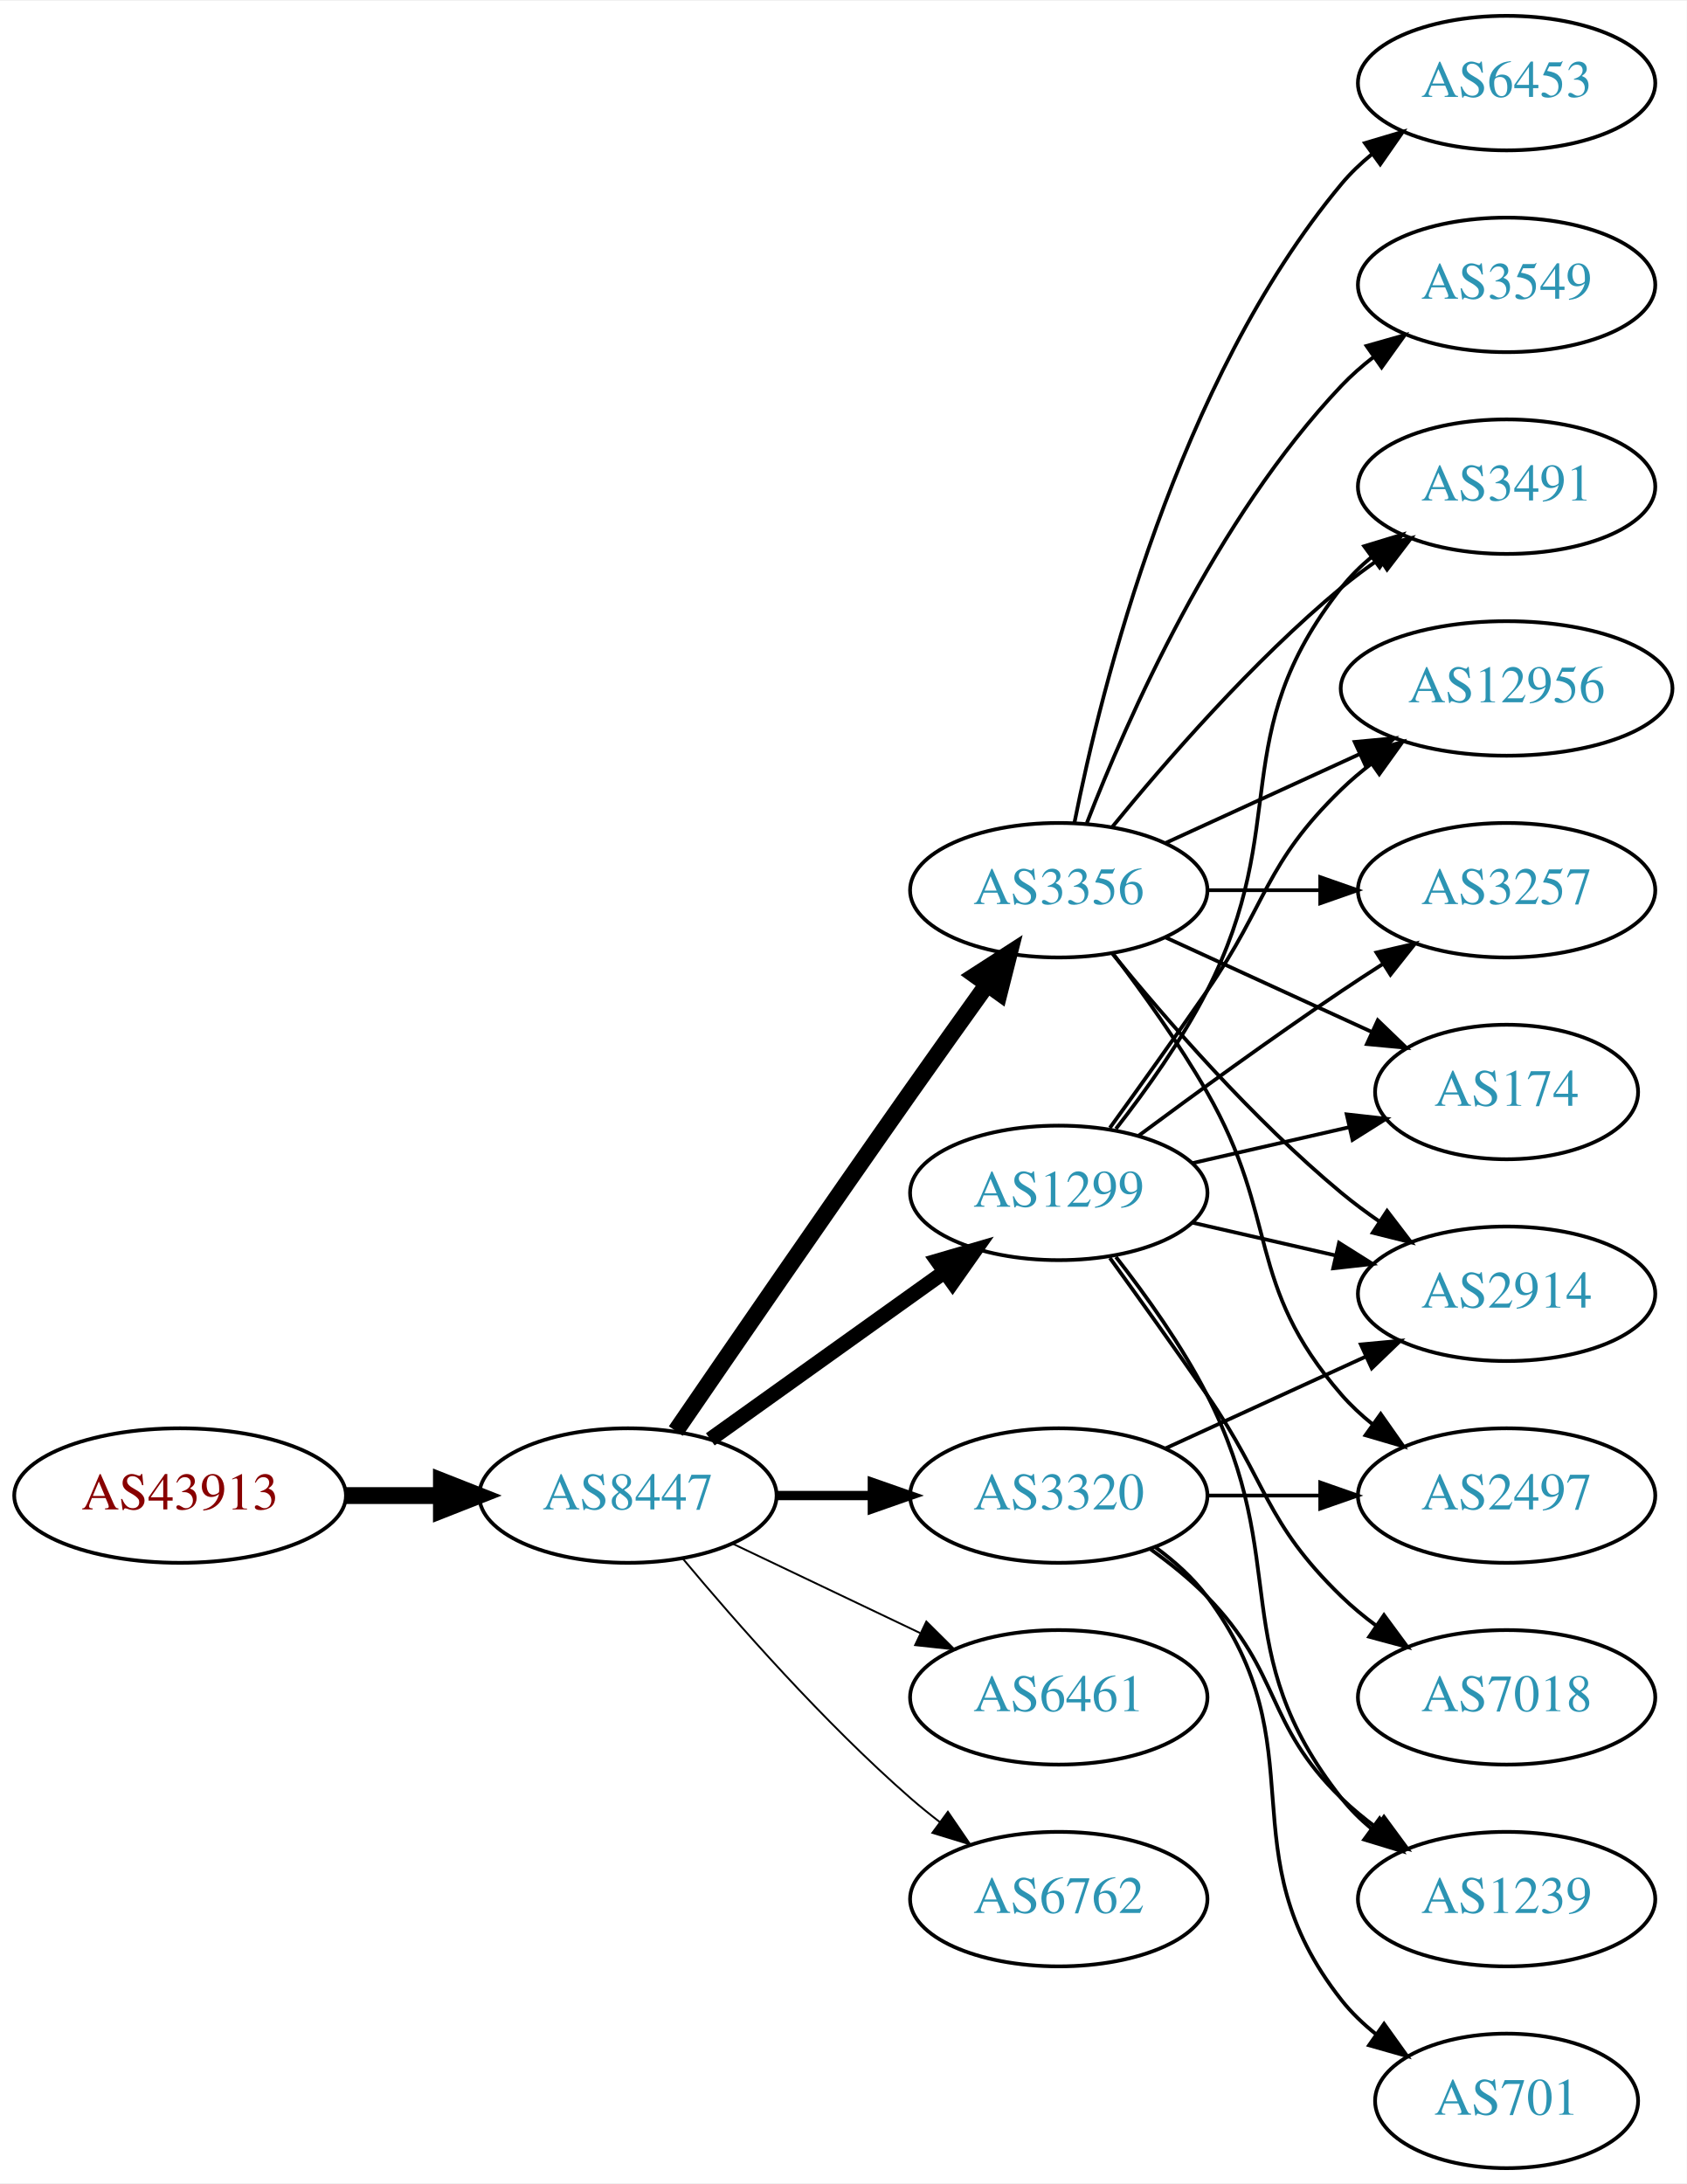
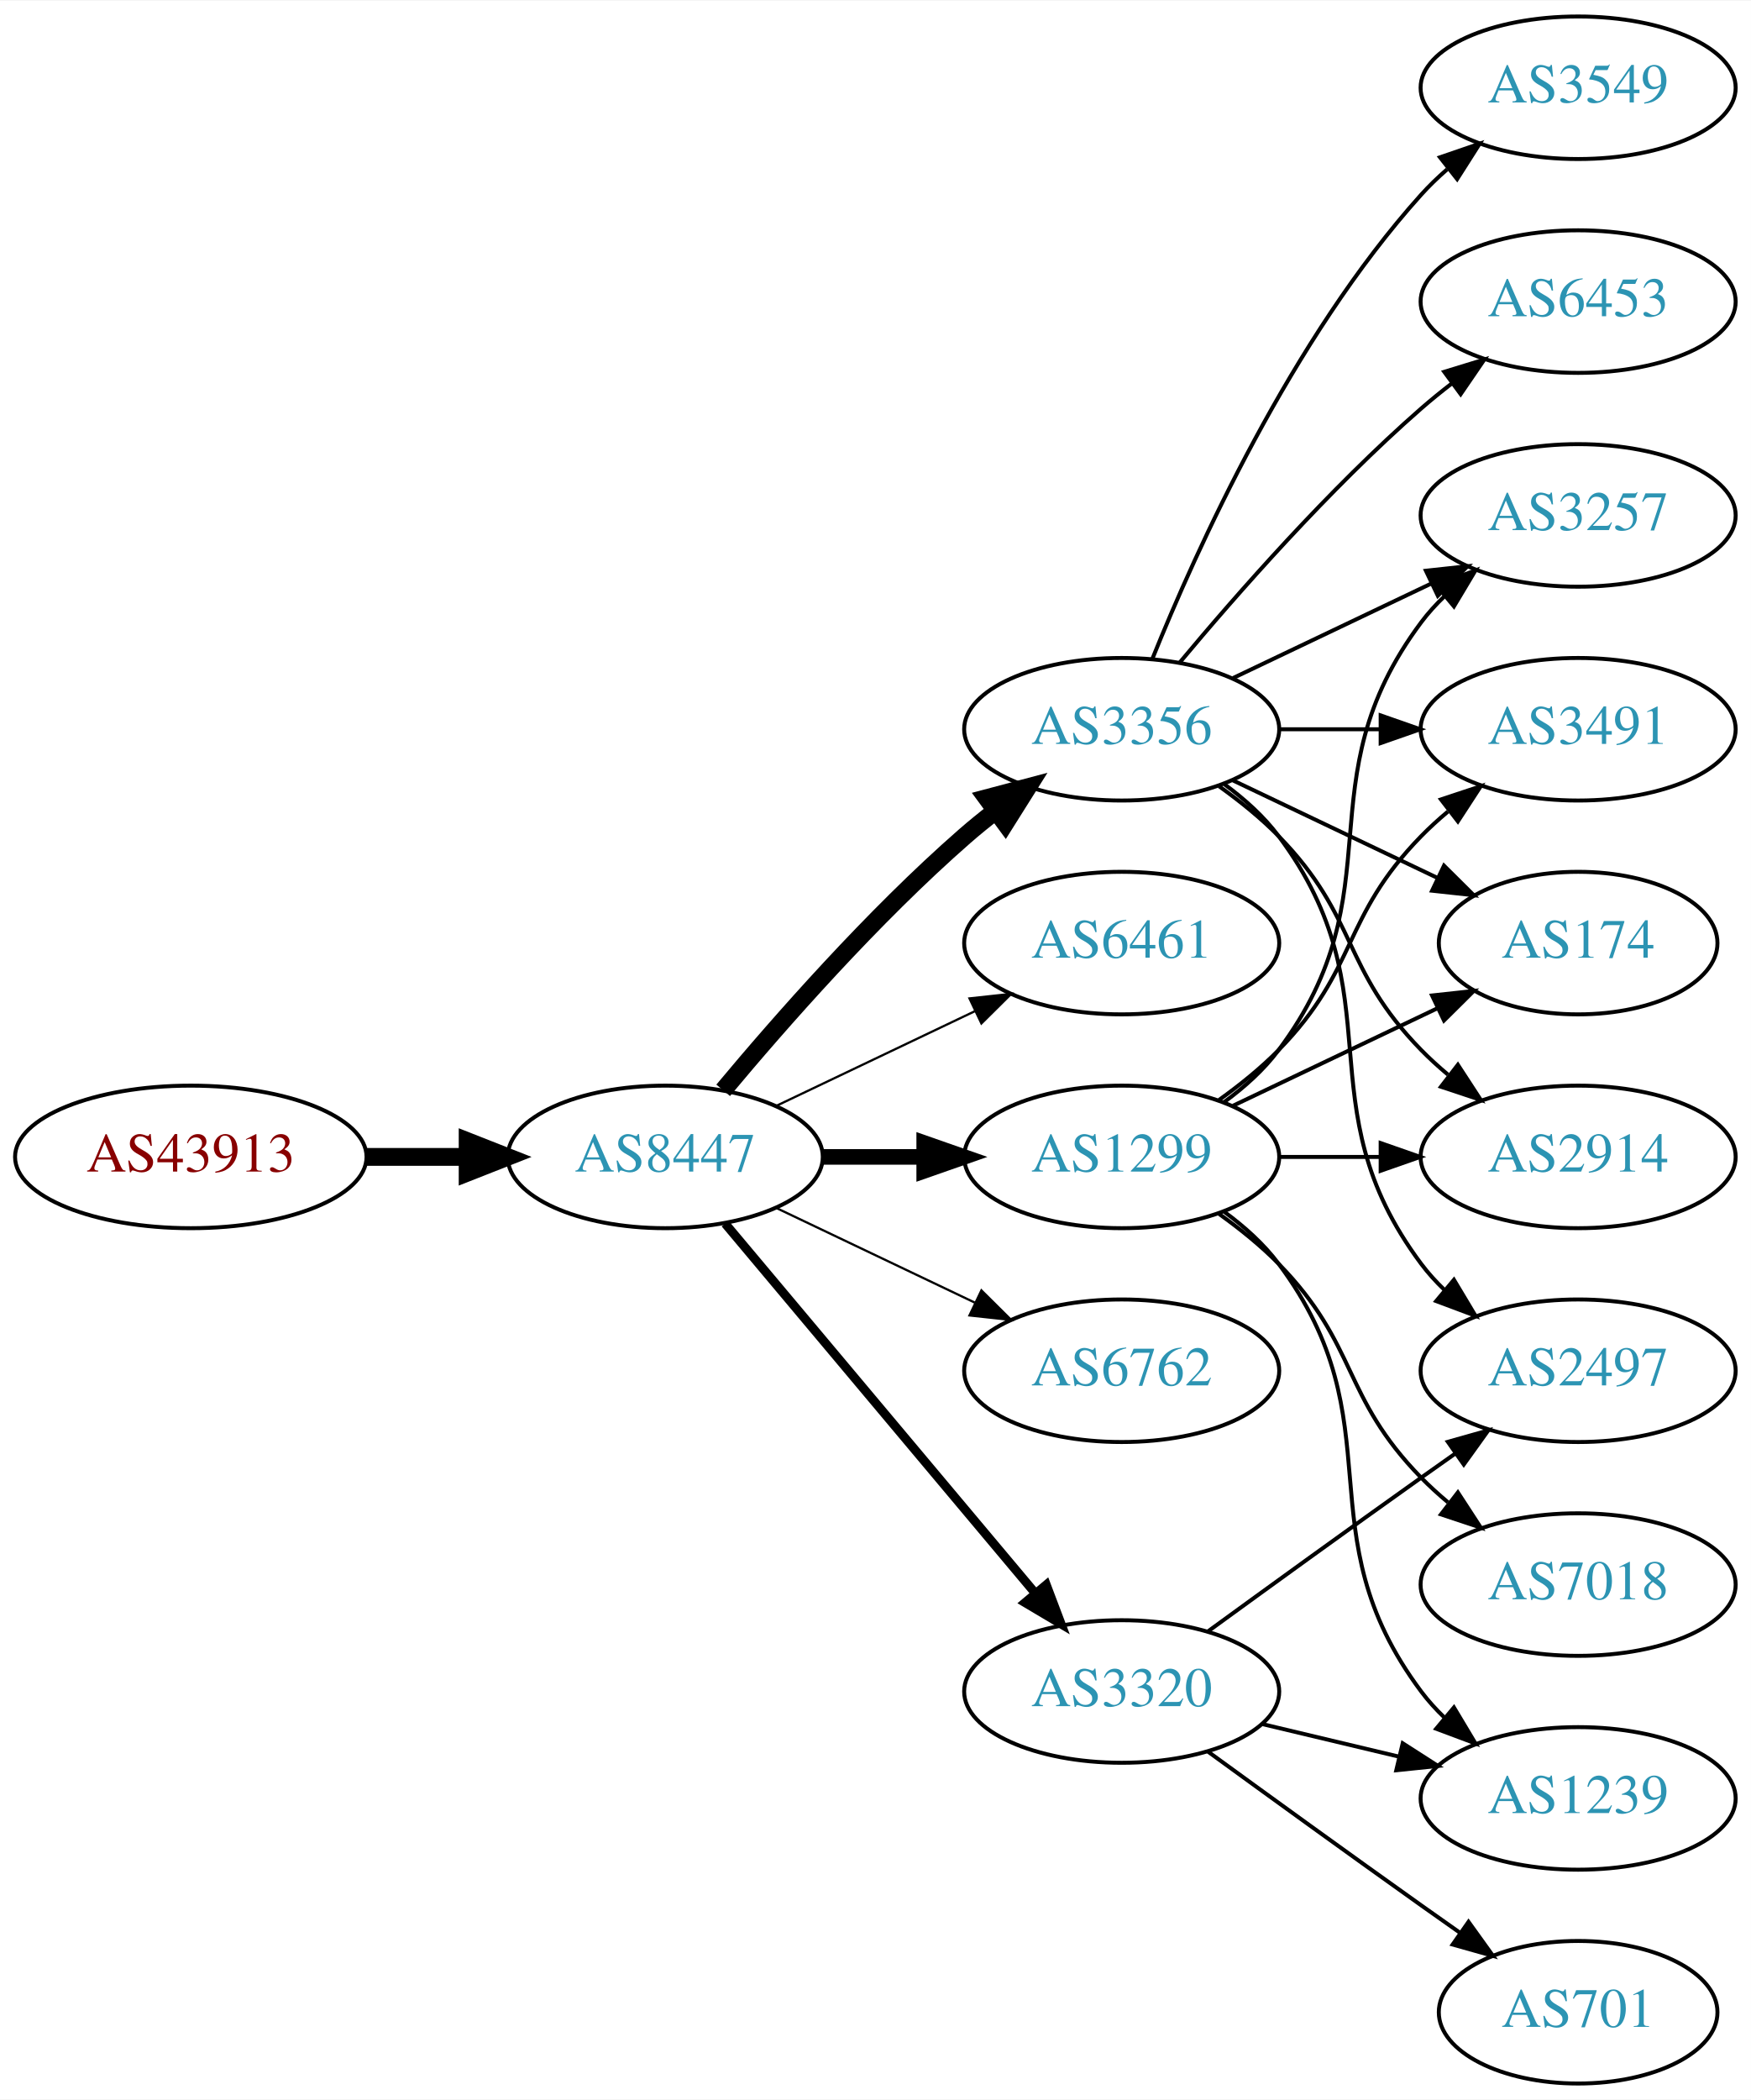
- <svg xmlns="http://www.w3.org/2000/svg" xmlns:xlink="http://www.w3.org/1999/xlink" width="451pt" height="584pt" viewBox="0.00 0.00 451.37 584.00">
-   <g id="graph0" class="graph" transform="scale(1 1) rotate(0) translate(4 580)">
-     <polygon fill="white" stroke="none" points="-4,4 -4,-580 447.37,-580 447.37,4 -4,4" />
+ <svg xmlns="http://www.w3.org/2000/svg" xmlns:xlink="http://www.w3.org/1999/xlink" width="442pt" height="530pt" viewBox="0.00 0.00 442.27 530.00">
+   <g id="graph0" class="graph" transform="scale(1 1) rotate(0) translate(4 526)">
+     <polygon fill="white" stroke="none" points="-4,4 -4,-526 438.271,-526 438.271,4 -4,4" />
    <g id="node1" class="node">
      <g id="a_node1">
        <a xlink:href="/asn/43913" xlink:title="AS43913 ~ AT-AGES-AS [AT]">
-           <ellipse fill="#ffffff" stroke="black" cx="44.196" cy="-180" rx="44.393" ry="18" />
-           <text text-anchor="middle" x="44.196" y="-176.3" font-family="Times,serif" font-size="14.00" fill="#880000">AS43913</text>
+           <ellipse fill="#ffffff" stroke="black" cx="44.196" cy="-234" rx="44.393" ry="18" />
+           <text text-anchor="middle" x="44.196" y="-230.3" font-family="Times,serif" font-size="14.00" fill="#880000">AS43913</text>
        </a>
      </g>
    </g>
    <g id="node2" class="node">
      <g id="a_node2">
        <a xlink:href="/asn/8447" xlink:title="AS8447 ~ A1 Telekom Austria AG [AT]">
-           <ellipse fill="#ffffff" stroke="black" cx="164.039" cy="-180" rx="39.794" ry="18" />
-           <text text-anchor="middle" x="164.039" y="-176.3" font-family="Times,serif" font-size="14.00" fill="#2c94b3">AS8447</text>
+           <ellipse fill="#ffffff" stroke="black" cx="164.039" cy="-234" rx="39.794" ry="18" />
+           <text text-anchor="middle" x="164.039" y="-230.3" font-family="Times,serif" font-size="14.00" fill="#2c94b3">AS8447</text>
        </a>
      </g>
    </g>
    <g id="edge1" class="edge">
-       <path fill="none" stroke="black" stroke-width="4.5" d="M88.407,-180C96.72,-180 105.482,-180 113.965,-180" />
-       <polygon fill="black" stroke="black" stroke-width="4.5" points="114.123,-183.938 124.123,-180 114.123,-176.063 114.123,-183.938" />
+       <path fill="none" stroke="black" stroke-width="4.5" d="M88.407,-234C96.72,-234 105.482,-234 113.965,-234" />
+       <polygon fill="black" stroke="black" stroke-width="4.5" points="114.123,-237.938 124.123,-234 114.123,-230.063 114.123,-237.938" />
    </g>
    <g id="node3" class="node">
      <g id="a_node3">
        <a xlink:href="/asn/3356" xlink:title="AS3356 ~ Level 3 Parent, LLC [US]">
          <ellipse fill="#ffffff" stroke="black" cx="279.332" cy="-342" rx="39.794" ry="18" />
          <text text-anchor="middle" x="279.332" y="-338.3" font-family="Times,serif" font-size="14.00" fill="#2c94b3">AS3356</text>
        </a>
      </g>
    </g>
    <g id="edge2" class="edge">
-       <path fill="none" stroke="black" stroke-width="4.5" d="M176.846,-197.269C191.489,-218.642 217.262,-256.12 239.685,-288 246.32,-297.433 253.67,-307.739 260.164,-316.795" />
-       <polygon fill="black" stroke="black" stroke-width="4.5" points="257.044,-319.201 266.076,-325.026 263.44,-314.607 257.044,-319.201" />
+       <path fill="none" stroke="black" stroke-width="4.5" d="M178.669,-250.817C192.951,-267.929 216.498,-294.745 239.685,-315 242.151,-317.154 244.789,-319.294 247.487,-321.372" />
+       <polygon fill="black" stroke="black" stroke-width="4.5" points="245.252,-324.616 255.641,-327.37 249.919,-318.273 245.252,-324.616" />
    </g>
    <g id="node4" class="node">
      <g id="a_node4">
-         <a xlink:href="/asn/1299" xlink:title="AS1299 ~ Telia Carrier [EU]">
-           <ellipse fill="#ffffff" stroke="black" cx="279.332" cy="-261" rx="39.794" ry="18" />
-           <text text-anchor="middle" x="279.332" y="-257.3" font-family="Times,serif" font-size="14.00" fill="#2c94b3">AS1299</text>
+         <a xlink:href="/asn/6461" xlink:title="AS6461 ~ Zayo Bandwidth [US]">
+           <ellipse fill="#ffffff" stroke="black" cx="279.332" cy="-288" rx="39.794" ry="18" />
+           <text text-anchor="middle" x="279.332" y="-284.3" font-family="Times,serif" font-size="14.00" fill="#2c94b3">AS6461</text>
        </a>
      </g>
    </g>
    <g id="edge3" class="edge">
-       <path fill="none" stroke="black" stroke-width="4" d="M186.083,-195.046C203.697,-207.639 229.036,-225.755 248.701,-239.816" />
-       <polygon fill="black" stroke="black" stroke-width="4" points="246.845,-242.791 257.016,-245.76 250.917,-237.097 246.845,-242.791" />
+       <path fill="none" stroke="black" stroke-width="0.562" d="M192.175,-246.934C207.169,-254.081 225.99,-263.052 242.213,-270.785" />
+       <polygon fill="black" stroke="black" stroke-width="0.562" points="240.884,-274.028 251.417,-275.171 243.895,-267.709 240.884,-274.028" />
    </g>
    <g id="node5" class="node">
      <g id="a_node5">
-         <a xlink:href="/asn/3320" xlink:title="AS3320 ~ DTAG [DE]">
-           <ellipse fill="#ffffff" stroke="black" cx="279.332" cy="-180" rx="39.794" ry="18" />
-           <text text-anchor="middle" x="279.332" y="-176.3" font-family="Times,serif" font-size="14.00" fill="#2c94b3">AS3320</text>
+         <a xlink:href="/asn/1299" xlink:title="AS1299 ~ Telia Carrier [EU]">
+           <ellipse fill="#ffffff" stroke="black" cx="279.332" cy="-234" rx="39.794" ry="18" />
+           <text text-anchor="middle" x="279.332" y="-230.3" font-family="Times,serif" font-size="14.00" fill="#2c94b3">AS1299</text>
        </a>
      </g>
    </g>
    <g id="edge4" class="edge">
-       <path fill="none" stroke="black" stroke-width="2.5" d="M203.711,-180C211.914,-180 220.678,-180 229.21,-180" />
-       <polygon fill="black" stroke="black" stroke-width="2.5" points="229.449,-183.5 239.449,-180 229.449,-176.5 229.449,-183.5" />
+       <path fill="none" stroke="black" stroke-width="3.938" d="M203.711,-234C211.914,-234 220.678,-234 229.21,-234" />
+       <polygon fill="black" stroke="black" stroke-width="3.938" points="229.449,-237.5 239.449,-234 229.449,-230.5 229.449,-237.5" />
    </g>
    <g id="node6" class="node">
      <g id="a_node6">
-         <a xlink:href="/asn/6461" xlink:title="AS6461 ~ Zayo Bandwidth [US]">
-           <ellipse fill="#ffffff" stroke="black" cx="279.332" cy="-126" rx="39.794" ry="18" />
-           <text text-anchor="middle" x="279.332" y="-122.3" font-family="Times,serif" font-size="14.00" fill="#2c94b3">AS6461</text>
+         <a xlink:href="/asn/6762" xlink:title="AS6762 ~ TELECOM ITALIA SPARKLE S.p.A. [IT]">
+           <ellipse fill="#ffffff" stroke="black" cx="279.332" cy="-180" rx="39.794" ry="18" />
+           <text text-anchor="middle" x="279.332" y="-176.3" font-family="Times,serif" font-size="14.00" fill="#2c94b3">AS6762</text>
        </a>
      </g>
    </g>
    <g id="edge5" class="edge">
-       <path fill="none" stroke="black" stroke-width="0.5" d="M192.175,-167.066C207.169,-159.919 225.99,-150.948 242.213,-143.215" />
-       <polygon fill="black" stroke="black" stroke-width="0.5" points="243.895,-146.291 251.417,-138.829 240.884,-139.972 243.895,-146.291" />
+       <path fill="none" stroke="black" stroke-width="0.562" d="M192.175,-221.066C207.169,-213.919 225.99,-204.948 242.213,-197.215" />
+       <polygon fill="black" stroke="black" stroke-width="0.562" points="243.895,-200.291 251.417,-192.829 240.884,-193.972 243.895,-200.291" />
    </g>
    <g id="node7" class="node">
      <g id="a_node7">
-         <a xlink:href="/asn/6762" xlink:title="AS6762 ~ TELECOM ITALIA SPARKLE S.p.A. [IT]">
-           <ellipse fill="#ffffff" stroke="black" cx="279.332" cy="-72" rx="39.794" ry="18" />
-           <text text-anchor="middle" x="279.332" y="-68.3" font-family="Times,serif" font-size="14.00" fill="#2c94b3">AS6762</text>
+         <a xlink:href="/asn/3320" xlink:title="AS3320 ~ DTAG [DE]">
+           <ellipse fill="#ffffff" stroke="black" cx="279.332" cy="-99" rx="39.794" ry="18" />
+           <text text-anchor="middle" x="279.332" y="-95.3" font-family="Times,serif" font-size="14.00" fill="#2c94b3">AS3320</text>
        </a>
      </g>
    </g>
    <g id="edge6" class="edge">
-       <path fill="none" stroke="black" stroke-width="0.5" d="M178.669,-163.183C192.951,-146.071 216.498,-119.255 239.685,-99 242.151,-96.846 244.789,-94.706 247.487,-92.628" />
-       <polygon fill="black" stroke="black" stroke-width="0.5" points="249.66,-95.375 255.641,-86.63 245.512,-89.736 249.66,-95.375" />
+       <path fill="none" stroke="black" stroke-width="2.25" d="M179.158,-217.175C198.833,-193.731 234.637,-151.066 257.415,-123.924" />
+       <polygon fill="black" stroke="black" stroke-width="2.25" points="260.287,-125.947 264.034,-116.037 254.925,-121.447 260.287,-125.947" />
    </g>
    <g id="node8" class="node">
      <g id="a_node8">
-         <a xlink:href="/asn/2914" xlink:title="AS2914 ~ NTT America, Inc. [US]">
-           <ellipse fill="#ffffff" stroke="black" cx="399.174" cy="-234" rx="39.794" ry="18" />
-           <text text-anchor="middle" x="399.174" y="-230.3" font-family="Times,serif" font-size="14.00" fill="#2c94b3">AS2914</text>
+         <a xlink:href="/asn/3257" xlink:title="AS3257 ~ GTT [DE]">
+           <ellipse fill="#ffffff" stroke="black" cx="394.625" cy="-396" rx="39.794" ry="18" />
+           <text text-anchor="middle" x="394.625" y="-392.3" font-family="Times,serif" font-size="14.00" fill="#2c94b3">AS3257</text>
        </a>
      </g>
    </g>
    <g id="edge7" class="edge">
-       <path fill="none" stroke="black" d="M293.751,-324.935C307.865,-307.625 331.28,-280.655 354.978,-261 358.194,-258.332 361.695,-255.73 365.265,-253.259" />
-       <polygon fill="black" stroke="black" points="367.189,-256.183 373.622,-247.764 363.343,-250.334 367.189,-256.183" />
+       <path fill="none" stroke="black" d="M307.468,-354.934C322.462,-362.081 341.283,-371.052 357.506,-378.785" />
+       <polygon fill="black" stroke="black" points="356.177,-382.028 366.71,-383.171 359.188,-375.709 356.177,-382.028" />
    </g>
    <g id="node9" class="node">
      <g id="a_node9">
-         <a xlink:href="/asn/3549" xlink:title="AS3549 ~ Level 3 Parent, LLC [US]">
-           <ellipse fill="#ffffff" stroke="black" cx="399.174" cy="-504" rx="39.794" ry="18" />
-           <text text-anchor="middle" x="399.174" y="-500.3" font-family="Times,serif" font-size="14.00" fill="#2c94b3">AS3549</text>
+         <a xlink:href="/asn/2497" xlink:title="AS2497 ~ Internet Initiative Japan Inc. [JP]">
+           <ellipse fill="#ffffff" stroke="black" cx="394.625" cy="-180" rx="39.794" ry="18" />
+           <text text-anchor="middle" x="394.625" y="-176.3" font-family="Times,serif" font-size="14.00" fill="#2c94b3">AS2497</text>
        </a>
      </g>
    </g>
    <g id="edge8" class="edge">
-       <path fill="none" stroke="black" d="M286.855,-359.994C297.605,-387.728 321.262,-441.429 354.978,-477 357.564,-479.728 360.481,-482.294 363.55,-484.677" />
-       <polygon fill="black" stroke="black" points="361.704,-487.658 371.898,-490.543 365.728,-481.93 361.704,-487.658" />
+       <path fill="none" stroke="black" d="M305.262,-328.118C310.338,-324.389 315.256,-319.984 318.978,-315 349.249,-274.458 324.707,-247.542 354.978,-207 356.723,-204.664 358.73,-202.455 360.893,-200.383" />
+       <polygon fill="black" stroke="black" points="363.253,-202.973 368.694,-193.882 358.771,-197.595 363.253,-202.973" />
    </g>
    <g id="node10" class="node">
      <g id="a_node10">
-         <a xlink:href="/asn/174" xlink:title="AS174 ~ Cogent Communications [US]">
-           <ellipse fill="#ffffff" stroke="black" cx="399.174" cy="-288" rx="35.194" ry="18" />
-           <text text-anchor="middle" x="399.174" y="-284.3" font-family="Times,serif" font-size="14.00" fill="#2c94b3">AS174</text>
+         <a xlink:href="/asn/3549" xlink:title="AS3549 ~ Level 3 Parent, LLC [US]">
+           <ellipse fill="#ffffff" stroke="black" cx="394.625" cy="-504" rx="39.794" ry="18" />
+           <text text-anchor="middle" x="394.625" y="-500.3" font-family="Times,serif" font-size="14.00" fill="#2c94b3">AS3549</text>
        </a>
      </g>
    </g>
    <g id="edge9" class="edge">
-       <path fill="none" stroke="black" d="M307.96,-329.339C324.377,-321.817 345.358,-312.202 362.955,-304.139" />
-       <polygon fill="black" stroke="black" points="364.7,-307.189 372.332,-299.842 361.783,-300.826 364.7,-307.189" />
+       <path fill="none" stroke="black" d="M287.079,-359.787C298.13,-387.243 322.184,-440.578 354.978,-477 356.98,-479.224 359.199,-481.363 361.532,-483.397" />
+       <polygon fill="black" stroke="black" points="359.73,-486.433 369.751,-489.873 364.062,-480.935 359.73,-486.433" />
    </g>
    <g id="node11" class="node">
      <g id="a_node11">
-         <a xlink:href="/asn/2497" xlink:title="AS2497 ~ Internet Initiative Japan Inc. [JP]">
-           <ellipse fill="#ffffff" stroke="black" cx="399.174" cy="-180" rx="39.794" ry="18" />
-           <text text-anchor="middle" x="399.174" y="-176.3" font-family="Times,serif" font-size="14.00" fill="#2c94b3">AS2497</text>
+         <a xlink:href="/asn/6453" xlink:title="AS6453 ~ TATA COMMUNICATIONS (AMERICA) INC [US]">
+           <ellipse fill="#ffffff" stroke="black" cx="394.625" cy="-450" rx="39.794" ry="18" />
+           <text text-anchor="middle" x="394.625" y="-446.3" font-family="Times,serif" font-size="14.00" fill="#2c94b3">AS6453</text>
        </a>
      </g>
    </g>
    <g id="edge10" class="edge">
-       <path fill="none" stroke="black" d="M293.793,-325.087C301.686,-314.73 311.535,-301.008 318.978,-288 338.543,-253.806 329.144,-236.742 354.978,-207 357.443,-204.162 360.28,-201.523 363.297,-199.094" />
-       <polygon fill="black" stroke="black" points="365.484,-201.833 371.575,-193.164 361.408,-196.142 365.484,-201.833" />
+       <path fill="none" stroke="black" d="M293.962,-358.817C308.244,-375.929 331.791,-402.745 354.978,-423 357.444,-425.154 360.082,-427.294 362.78,-429.372" />
+       <polygon fill="black" stroke="black" points="360.805,-432.264 370.934,-435.37 364.953,-426.625 360.805,-432.264" />
    </g>
    <g id="node12" class="node">
      <g id="a_node12">
        <a xlink:href="/asn/3491" xlink:title="AS3491 ~ PCCW Global, Inc. [US]">
-           <ellipse fill="#ffffff" stroke="black" cx="399.174" cy="-450" rx="39.794" ry="18" />
-           <text text-anchor="middle" x="399.174" y="-446.3" font-family="Times,serif" font-size="14.00" fill="#2c94b3">AS3491</text>
+           <ellipse fill="#ffffff" stroke="black" cx="394.625" cy="-342" rx="39.794" ry="18" />
+           <text text-anchor="middle" x="394.625" y="-338.3" font-family="Times,serif" font-size="14.00" fill="#2c94b3">AS3491</text>
        </a>
      </g>
    </g>
    <g id="edge11" class="edge">
-       <path fill="none" stroke="black" d="M293.751,-359.065C307.865,-376.375 331.28,-403.345 354.978,-423 358.194,-425.668 361.695,-428.27 365.265,-430.741" />
-       <polygon fill="black" stroke="black" points="363.343,-433.666 373.622,-436.236 367.189,-427.817 363.343,-433.666" />
+       <path fill="none" stroke="black" d="M319.004,-342C327.207,-342 335.971,-342 344.503,-342" />
+       <polygon fill="black" stroke="black" points="344.742,-345.5 354.742,-342 344.742,-338.5 344.742,-345.5" />
    </g>
    <g id="node13" class="node">
      <g id="a_node13">
-         <a xlink:href="/asn/12956" xlink:title="AS12956 ~ TELXIUS [ES]">
-           <ellipse fill="#ffffff" stroke="black" cx="399.174" cy="-396" rx="44.393" ry="18" />
-           <text text-anchor="middle" x="399.174" y="-392.3" font-family="Times,serif" font-size="14.00" fill="#2c94b3">AS12956</text>
+         <a xlink:href="/asn/174" xlink:title="AS174 ~ Cogent Communications [US]">
+           <ellipse fill="#ffffff" stroke="black" cx="394.625" cy="-288" rx="35.194" ry="18" />
+           <text text-anchor="middle" x="394.625" y="-284.3" font-family="Times,serif" font-size="14.00" fill="#2c94b3">AS174</text>
        </a>
      </g>
    </g>
    <g id="edge12" class="edge">
-       <path fill="none" stroke="black" d="M307.96,-354.661C323.458,-361.762 343.025,-370.728 359.971,-378.494" />
-       <polygon fill="black" stroke="black" points="358.525,-381.681 369.074,-382.665 361.441,-375.317 358.525,-381.681" />
+       <path fill="none" stroke="black" d="M307.468,-329.066C322.9,-321.71 342.385,-312.423 358.92,-304.541" />
+       <polygon fill="black" stroke="black" points="360.741,-307.551 368.262,-300.089 357.729,-301.232 360.741,-307.551" />
    </g>
    <g id="node14" class="node">
      <g id="a_node14">
-         <a xlink:href="/asn/3257" xlink:title="AS3257 ~ GTT [DE]">
-           <ellipse fill="#ffffff" stroke="black" cx="399.174" cy="-342" rx="39.794" ry="18" />
-           <text text-anchor="middle" x="399.174" y="-338.3" font-family="Times,serif" font-size="14.00" fill="#2c94b3">AS3257</text>
+         <a xlink:href="/asn/2914" xlink:title="AS2914 ~ NTT America, Inc. [US]">
+           <ellipse fill="#ffffff" stroke="black" cx="394.625" cy="-234" rx="39.794" ry="18" />
+           <text text-anchor="middle" x="394.625" y="-230.3" font-family="Times,serif" font-size="14.00" fill="#2c94b3">AS2914</text>
        </a>
      </g>
    </g>
    <g id="edge13" class="edge">
-       <path fill="none" stroke="black" d="M319.244,-342C328.798,-342 339.147,-342 349.11,-342" />
-       <polygon fill="black" stroke="black" points="349.302,-345.5 359.302,-342 349.302,-338.5 349.302,-345.5" />
+       <path fill="none" stroke="black" d="M303.926,-327.611C309.182,-323.852 314.513,-319.563 318.978,-315 339.151,-294.383 334.806,-281.617 354.978,-261 357.071,-258.861 359.354,-256.782 361.731,-254.79" />
+       <polygon fill="black" stroke="black" points="364.249,-257.268 370.031,-248.389 359.974,-251.725 364.249,-257.268" />
+     </g>
+     <g id="edge15" class="edge">
+       <path fill="none" stroke="black" d="M305.262,-247.882C310.338,-251.611 315.256,-256.016 318.978,-261 349.249,-301.542 324.707,-328.458 354.978,-369 356.723,-371.336 358.73,-373.545 360.893,-375.617" />
+       <polygon fill="black" stroke="black" points="358.771,-378.405 368.694,-382.118 363.253,-373.027 358.771,-378.405" />
+     </g>
+     <g id="edge19" class="edge">
+       <path fill="none" stroke="black" d="M303.926,-248.389C309.182,-252.148 314.513,-256.437 318.978,-261 339.151,-281.617 334.806,-294.383 354.978,-315 357.071,-317.139 359.354,-319.218 361.731,-321.21" />
+       <polygon fill="black" stroke="black" points="359.974,-324.275 370.031,-327.611 364.249,-318.732 359.974,-324.275" />
+     </g>
+     <g id="edge16" class="edge">
+       <path fill="none" stroke="black" d="M307.468,-246.934C322.9,-254.29 342.385,-263.577 358.92,-271.459" />
+       <polygon fill="black" stroke="black" points="357.729,-274.768 368.262,-275.911 360.741,-268.449 357.729,-274.768" />
+     </g>
+     <g id="edge14" class="edge">
+       <path fill="none" stroke="black" d="M319.004,-234C327.207,-234 335.971,-234 344.503,-234" />
+       <polygon fill="black" stroke="black" points="344.742,-237.5 354.742,-234 344.742,-230.5 344.742,-237.5" />
    </g>
    <g id="node15" class="node">
      <g id="a_node15">
-         <a xlink:href="/asn/6453" xlink:title="AS6453 ~ TATA COMMUNICATIONS (AMERICA) INC [US]">
-           <ellipse fill="#ffffff" stroke="black" cx="399.174" cy="-558" rx="39.794" ry="18" />
-           <text text-anchor="middle" x="399.174" y="-554.3" font-family="Times,serif" font-size="14.00" fill="#2c94b3">AS6453</text>
-         </a>
-       </g>
-     </g>
-     <g id="edge14" class="edge">
-       <path fill="none" stroke="black" d="M283.53,-360.073C290.694,-396.141 310.968,-478.125 354.978,-531 357.383,-533.889 360.179,-536.563 363.172,-539.013" />
-       <polygon fill="black" stroke="black" points="361.26,-541.95 371.415,-544.973 365.361,-536.277 361.26,-541.95" />
-     </g>
-     <g id="edge15" class="edge">
-       <path fill="none" stroke="black" d="M315.051,-253.045C327.051,-250.296 340.672,-247.175 353.364,-244.267" />
-       <polygon fill="black" stroke="black" points="354.33,-247.636 363.296,-241.991 352.767,-240.813 354.33,-247.636" />
-     </g>
-     <g id="edge18" class="edge">
-       <path fill="none" stroke="black" d="M315.051,-268.955C328.143,-271.955 343.166,-275.396 356.806,-278.522" />
-       <polygon fill="black" stroke="black" points="356.384,-282.016 366.914,-280.838 357.948,-275.193 356.384,-282.016" />
-     </g>
-     <g id="edge16" class="edge">
-       <path fill="none" stroke="black" d="M294.628,-278.14C302.614,-288.353 312.276,-301.853 318.978,-315 341.958,-360.077 323.679,-383.246 354.978,-423 357.303,-425.953 360.047,-428.67 363.006,-431.147" />
-       <polygon fill="black" stroke="black" points="361.065,-434.064 371.203,-437.145 365.199,-428.415 361.065,-434.064" />
-     </g>
-     <g id="edge20" class="edge">
-       <path fill="none" stroke="black" d="M293.011,-278.406C300.626,-288.937 310.459,-302.67 318.978,-315 335.374,-338.731 334.285,-348.906 354.978,-369 357.464,-371.414 360.202,-373.722 363.055,-375.9" />
-       <polygon fill="black" stroke="black" points="361.092,-378.798 371.291,-381.671 365.11,-373.066 361.092,-378.798" />
-     </g>
-     <g id="edge19" class="edge">
-       <path fill="none" stroke="black" d="M300.662,-276.277C315.524,-287.304 336.269,-302.407 354.978,-315 358.527,-317.389 362.277,-319.839 366.026,-322.242" />
-       <polygon fill="black" stroke="black" points="364.352,-325.325 374.674,-327.712 368.094,-319.409 364.352,-325.325" />
+         <a xlink:href="/asn/1239" xlink:title="AS1239 ~ Sprint [US]">
+           <ellipse fill="#ffffff" stroke="black" cx="394.625" cy="-72" rx="39.794" ry="18" />
+           <text text-anchor="middle" x="394.625" y="-68.3" font-family="Times,serif" font-size="14.00" fill="#2c94b3">AS1239</text>
+         </a>
+       </g>
+     </g>
+     <g id="edge17" class="edge">
+       <path fill="none" stroke="black" d="M305.262,-220.118C310.338,-216.389 315.256,-211.984 318.978,-207 349.249,-166.458 324.707,-139.542 354.978,-99 356.723,-96.664 358.73,-94.455 360.893,-92.383" />
+       <polygon fill="black" stroke="black" points="363.253,-94.973 368.694,-85.882 358.771,-89.595 363.253,-94.973" />
    </g>
    <g id="node16" class="node">
      <g id="a_node16">
-         <a xlink:href="/asn/1239" xlink:title="AS1239 ~ Sprint [US]">
-           <ellipse fill="#ffffff" stroke="black" cx="399.174" cy="-72" rx="39.794" ry="18" />
-           <text text-anchor="middle" x="399.174" y="-68.3" font-family="Times,serif" font-size="14.00" fill="#2c94b3">AS1239</text>
-         </a>
-       </g>
-     </g>
-     <g id="edge17" class="edge">
-       <path fill="none" stroke="black" d="M294.628,-243.86C302.614,-233.647 312.276,-220.147 318.978,-207 341.958,-161.923 323.679,-138.754 354.978,-99 357.303,-96.047 360.047,-93.33 363.006,-90.853" />
-       <polygon fill="black" stroke="black" points="365.199,-93.585 371.203,-84.855 361.065,-87.936 365.199,-93.585" />
+         <a xlink:href="/asn/7018" xlink:title="AS7018 ~ AT&amp;T Services, Inc. [US]">
+           <ellipse fill="#ffffff" stroke="black" cx="394.625" cy="-126" rx="39.794" ry="18" />
+           <text text-anchor="middle" x="394.625" y="-122.3" font-family="Times,serif" font-size="14.00" fill="#2c94b3">AS7018</text>
+         </a>
+       </g>
+     </g>
+     <g id="edge18" class="edge">
+       <path fill="none" stroke="black" d="M303.926,-219.611C309.182,-215.852 314.513,-211.563 318.978,-207 339.151,-186.383 334.806,-173.617 354.978,-153 357.071,-150.861 359.354,-148.782 361.731,-146.79" />
+       <polygon fill="black" stroke="black" points="364.249,-149.268 370.031,-140.389 359.974,-143.725 364.249,-149.268" />
+     </g>
+     <g id="edge21" class="edge">
+       <path fill="none" stroke="black" d="M301.18,-114.222C316.114,-125.091 336.727,-140.025 354.978,-153 357.799,-155.005 360.742,-157.085 363.69,-159.159" />
+       <polygon fill="black" stroke="black" points="361.717,-162.05 371.914,-164.926 365.736,-156.319 361.717,-162.05" />
+     </g>
+     <g id="edge22" class="edge">
+       <path fill="none" stroke="black" d="M314.939,-90.752C325.81,-88.162 337.964,-85.265 349.407,-82.538" />
+       <polygon fill="black" stroke="black" points="350.313,-85.92 359.229,-80.197 348.69,-79.111 350.313,-85.92" />
    </g>
    <g id="node17" class="node">
      <g id="a_node17">
-         <a xlink:href="/asn/7018" xlink:title="AS7018 ~ AT&amp;T Services, Inc. [US]">
-           <ellipse fill="#ffffff" stroke="black" cx="399.174" cy="-126" rx="39.794" ry="18" />
-           <text text-anchor="middle" x="399.174" y="-122.3" font-family="Times,serif" font-size="14.00" fill="#2c94b3">AS7018</text>
-         </a>
-       </g>
-     </g>
-     <g id="edge21" class="edge">
-       <path fill="none" stroke="black" d="M293.011,-243.594C300.626,-233.063 310.459,-219.33 318.978,-207 335.374,-183.269 334.285,-173.094 354.978,-153 357.823,-150.237 360.997,-147.614 364.297,-145.166" />
-       <polygon fill="black" stroke="black" points="366.363,-147.994 372.645,-139.462 362.414,-142.214 366.363,-147.994" />
-     </g>
-     <g id="edge25" class="edge">
-       <path fill="none" stroke="black" d="M307.96,-192.661C323.917,-199.973 344.188,-209.261 361.471,-217.181" />
-       <polygon fill="black" stroke="black" points="360.169,-220.435 370.718,-221.419 363.085,-214.071 360.169,-220.435" />
-     </g>
-     <g id="edge24" class="edge">
-       <path fill="none" stroke="black" d="M319.244,-180C328.798,-180 339.147,-180 349.11,-180" />
-       <polygon fill="black" stroke="black" points="349.302,-183.5 359.302,-180 349.302,-176.5 349.302,-183.5" />
-     </g>
-     <g id="edge23" class="edge">
-       <path fill="none" stroke="black" d="M303.926,-165.611C309.182,-161.852 314.513,-157.563 318.978,-153 339.151,-132.383 334.285,-119.094 354.978,-99 357.823,-96.237 360.997,-93.614 364.297,-91.166" />
-       <polygon fill="black" stroke="black" points="366.363,-93.993 372.645,-85.462 362.414,-88.214 366.363,-93.993" />
-     </g>
-     <g id="node18" class="node">
-       <g id="a_node18">
        <a xlink:href="/asn/701" xlink:title="AS701 ~ UUNET [US]">
-           <ellipse fill="#ffffff" stroke="black" cx="399.174" cy="-18" rx="35.194" ry="18" />
-           <text text-anchor="middle" x="399.174" y="-14.3" font-family="Times,serif" font-size="14.00" fill="#2c94b3">AS701</text>
-         </a>
-       </g>
-     </g>
-     <g id="edge22" class="edge">
-       <path fill="none" stroke="black" d="M305.262,-166.118C310.338,-162.389 315.256,-157.984 318.978,-153 349.249,-112.458 323.679,-84.754 354.978,-45 357.625,-41.639 360.813,-38.584 364.245,-35.839" />
-       <polygon fill="black" stroke="black" points="366.383,-38.614 372.552,-30 362.358,-32.887 366.383,-38.614" />
+           <ellipse fill="#ffffff" stroke="black" cx="394.625" cy="-18" rx="35.194" ry="18" />
+           <text text-anchor="middle" x="394.625" y="-14.3" font-family="Times,serif" font-size="14.00" fill="#2c94b3">AS701</text>
+         </a>
+       </g>
+     </g>
+     <g id="edge20" class="edge">
+       <path fill="none" stroke="black" d="M301.18,-83.778C316.114,-72.909 336.727,-57.975 354.978,-45 358.188,-42.718 361.557,-40.339 364.912,-37.982" />
+       <polygon fill="black" stroke="black" points="366.94,-40.834 373.123,-32.23 362.924,-35.101 366.94,-40.834" />
    </g>
  </g>
</svg>
